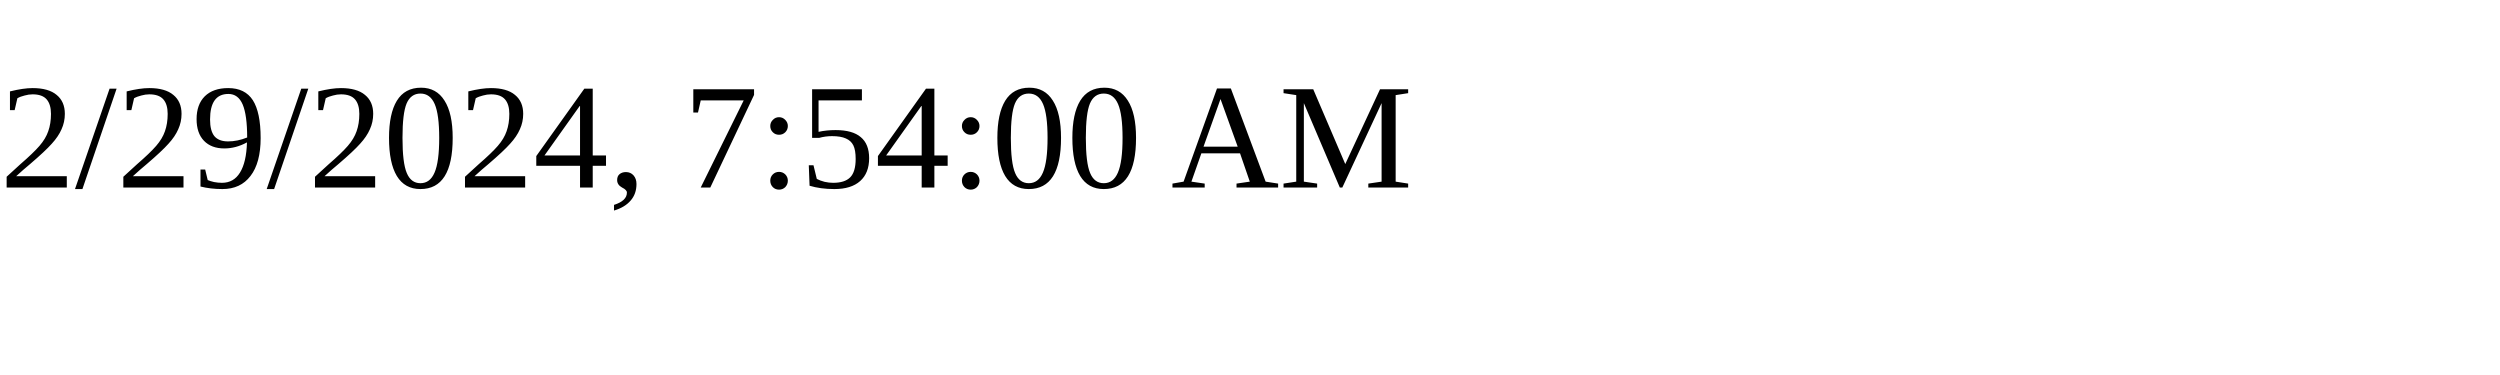
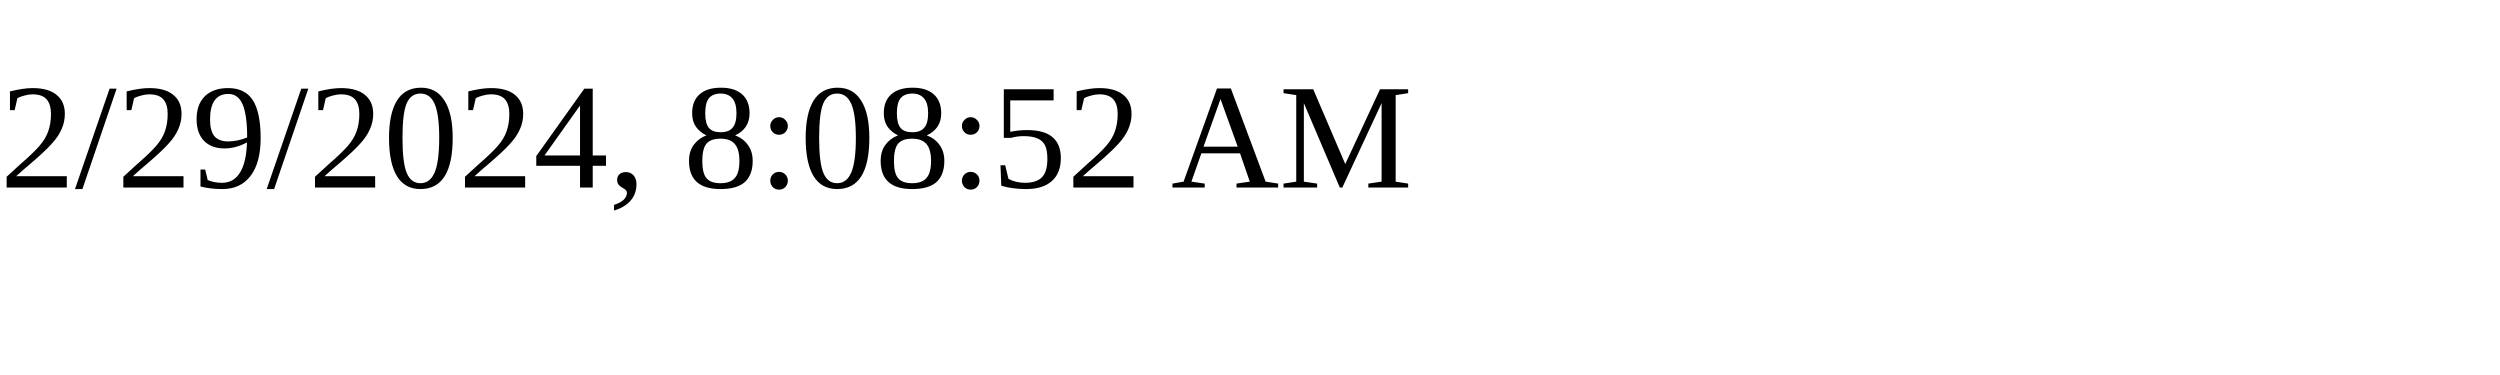
<svg xmlns="http://www.w3.org/2000/svg" height="30" width="200">
-   <text x="0" y="15">2/29/2024, 7:54:00 AM</text>
+   <text x="0" y="15">2/29/2024, 8:08:52 AM</text>
</svg>
